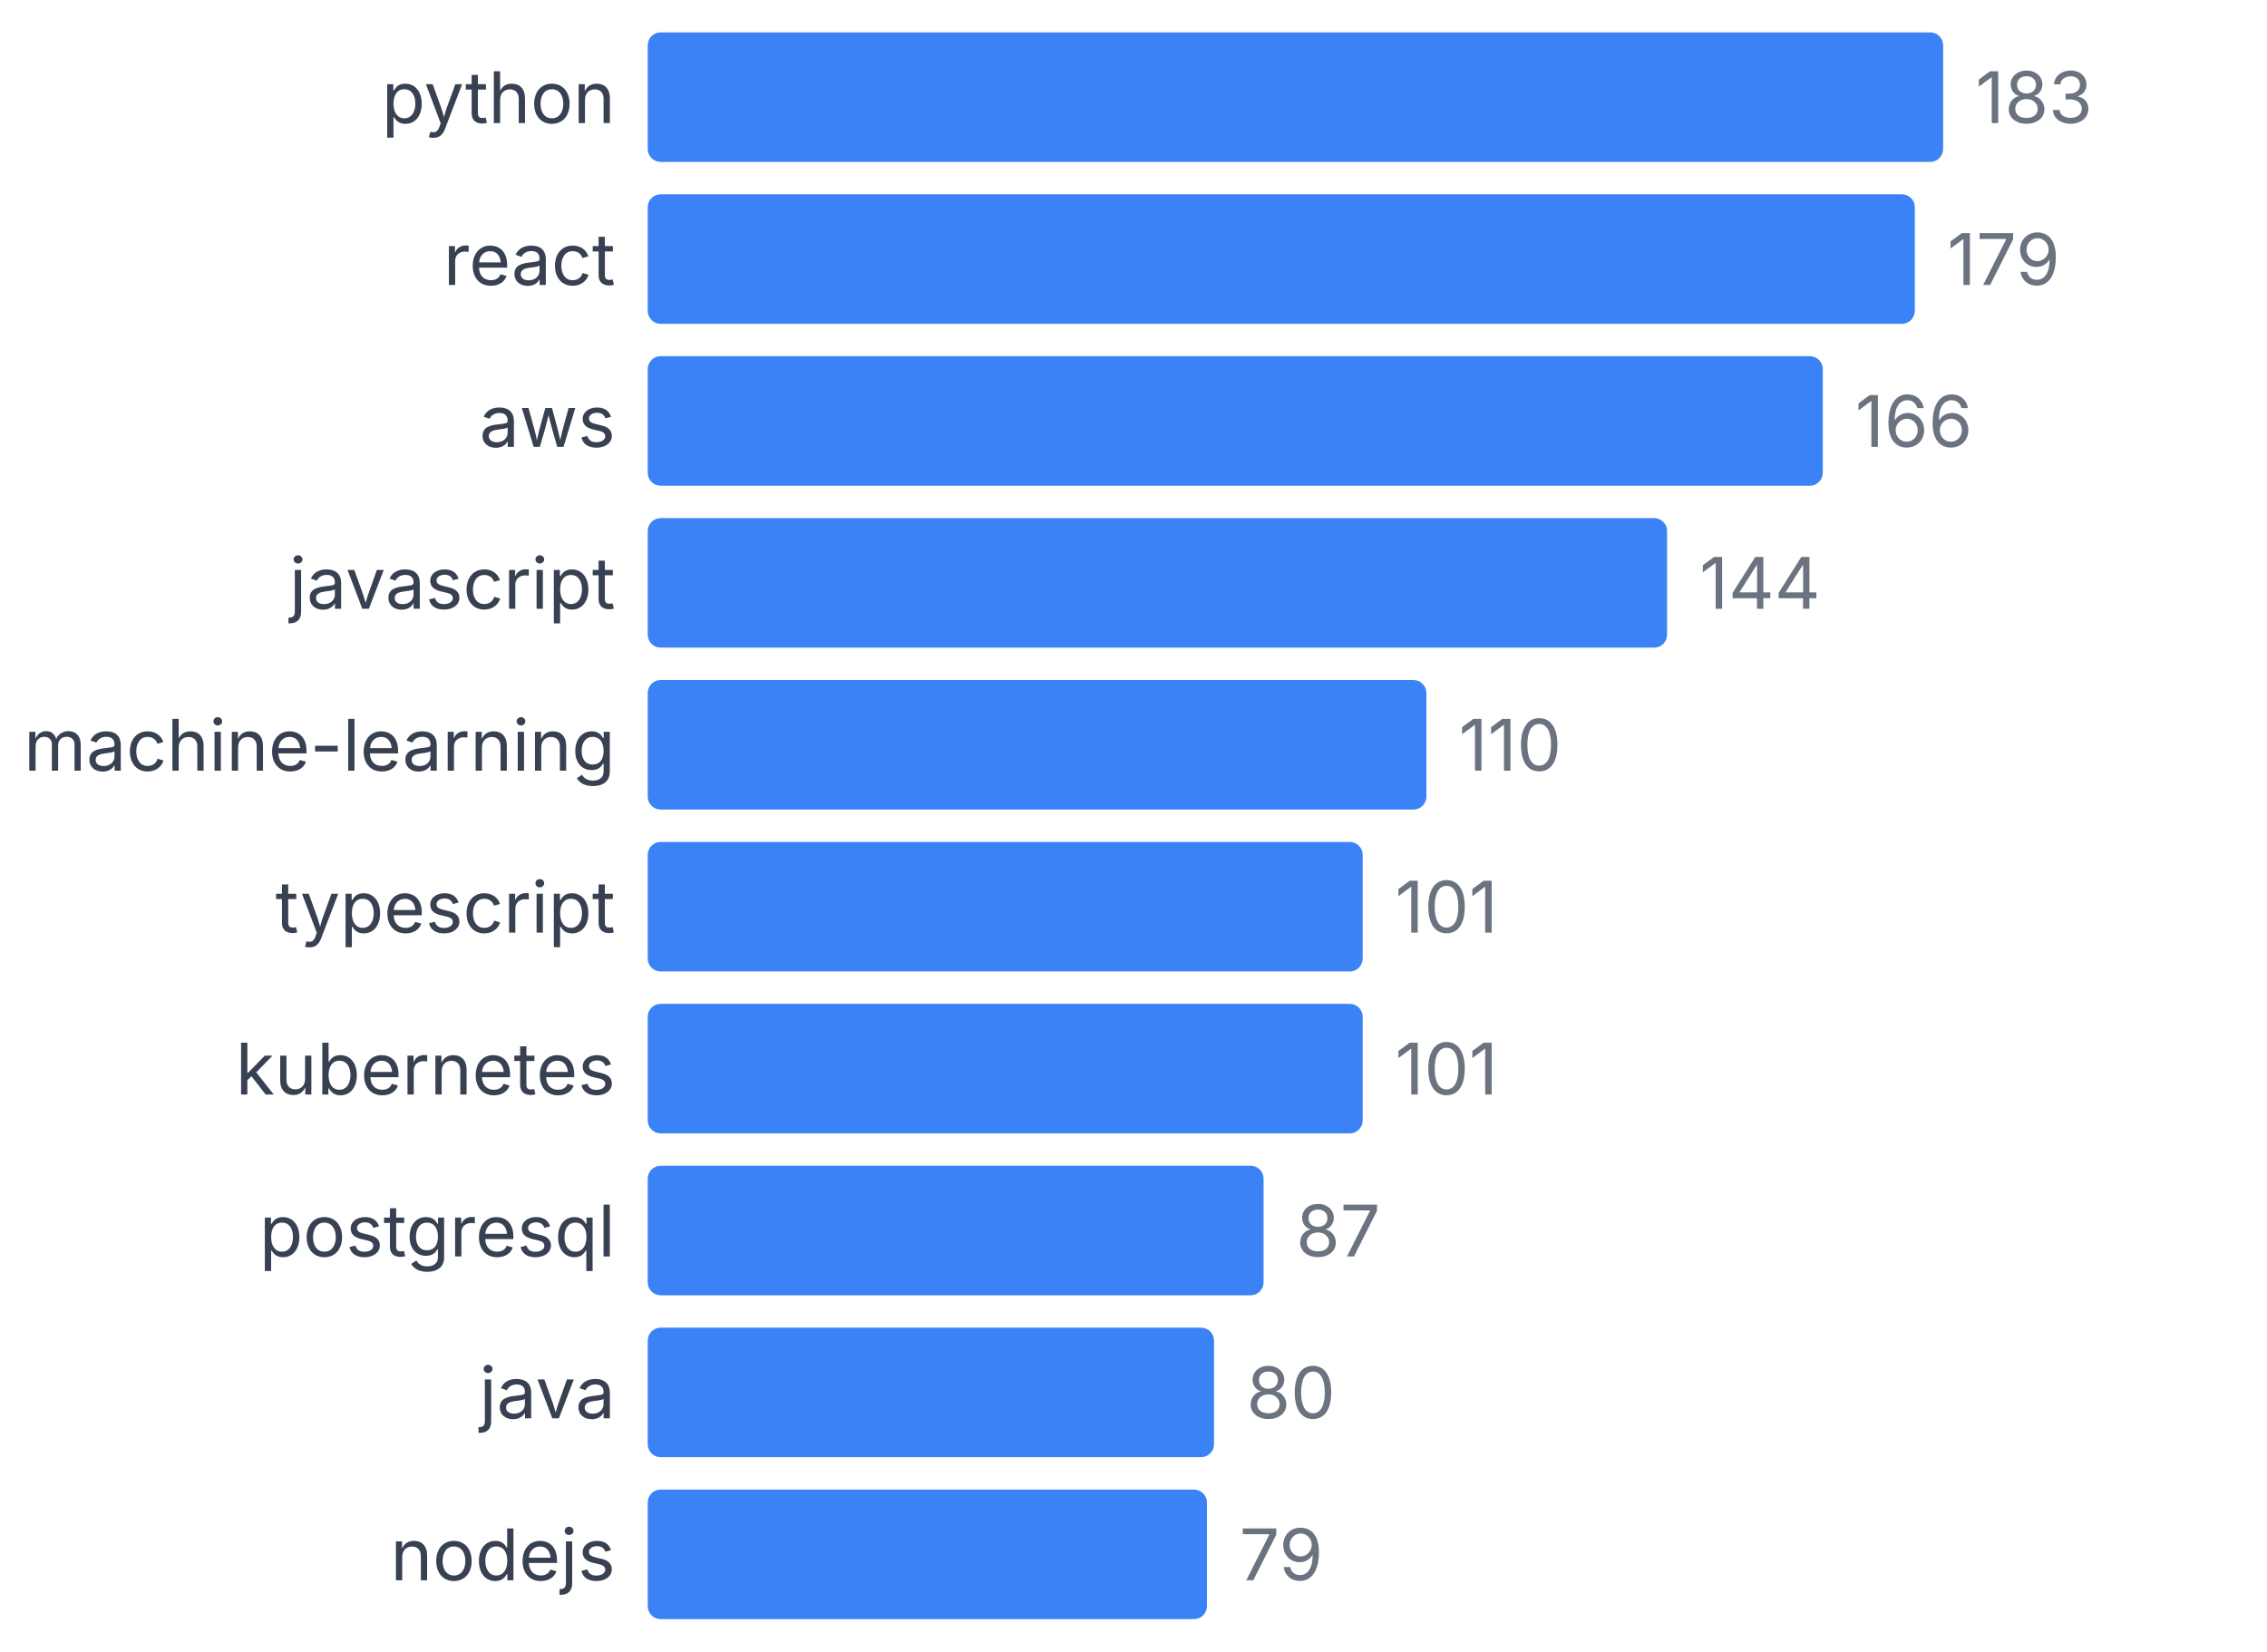
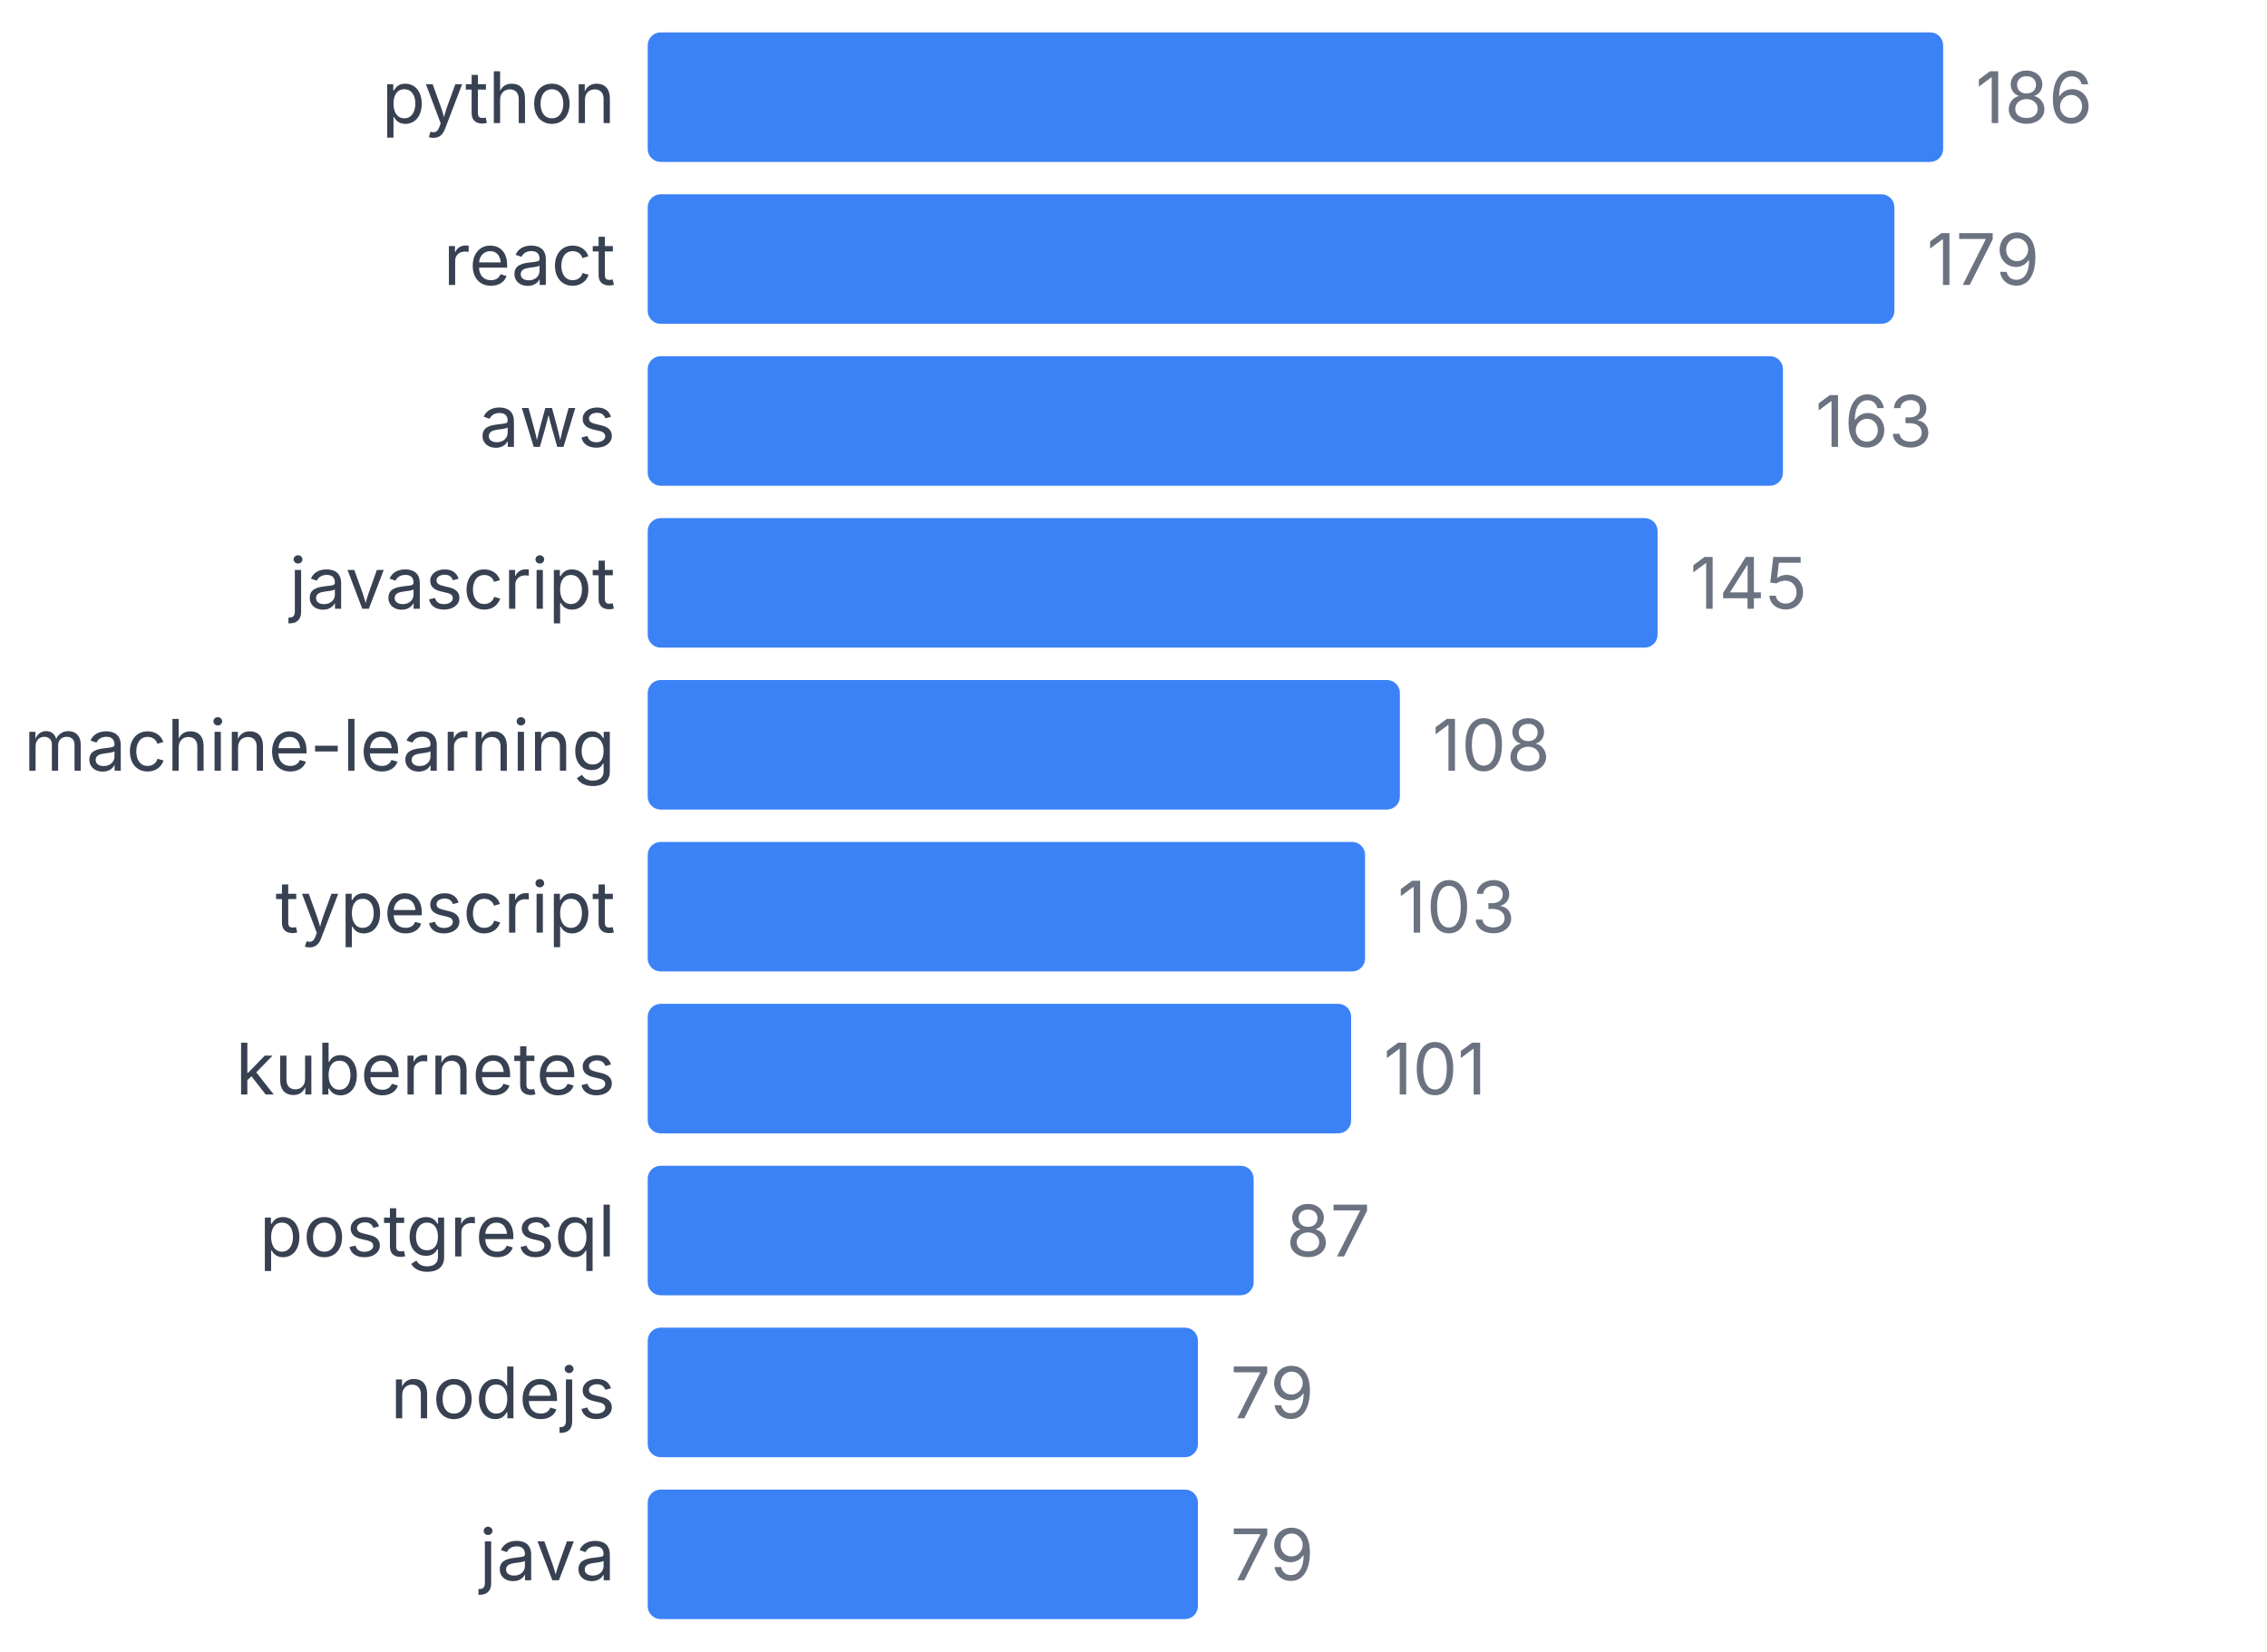
<svg xmlns="http://www.w3.org/2000/svg" width="350" height="255" viewBox="0 0 350 255">
  <style>
    text { font-family: system-ui, -apple-system, sans-serif; }
  </style>
  <text x="95" y="19" text-anchor="end" font-size="11" fill="#374151">python</text>
  <rect x="100" y="5" width="200" height="20" fill="#3b82f6" rx="2" />
-   <text x="305" y="19" font-size="11" fill="#6b7280">183</text>
+   <text x="305" y="19" font-size="11" fill="#6b7280">186</text>
  <text x="95" y="44" text-anchor="end" font-size="11" fill="#374151">react</text>
-   <rect x="100" y="30" width="195.628" height="20" fill="#3b82f6" rx="2" />
-   <text x="300.628" y="44" font-size="11" fill="#6b7280">179</text>
+   <rect x="100" y="30" width="192.473" height="20" fill="#3b82f6" rx="2" />
+   <text x="297.473" y="44" font-size="11" fill="#6b7280">179</text>
  <text x="95" y="69" text-anchor="end" font-size="11" fill="#374151">aws</text>
-   <rect x="100" y="55" width="181.421" height="20" fill="#3b82f6" rx="2" />
-   <text x="286.421" y="69" font-size="11" fill="#6b7280">166</text>
+   <rect x="100" y="55" width="175.269" height="20" fill="#3b82f6" rx="2" />
+   <text x="280.269" y="69" font-size="11" fill="#6b7280">163</text>
  <text x="95" y="94" text-anchor="end" font-size="11" fill="#374151">javascript</text>
-   <rect x="100" y="80" width="157.377" height="20" fill="#3b82f6" rx="2" />
-   <text x="262.377" y="94" font-size="11" fill="#6b7280">144</text>
+   <rect x="100" y="80" width="155.914" height="20" fill="#3b82f6" rx="2" />
+   <text x="260.914" y="94" font-size="11" fill="#6b7280">145</text>
  <text x="95" y="119" text-anchor="end" font-size="11" fill="#374151">machine-learning</text>
-   <rect x="100" y="105" width="120.219" height="20" fill="#3b82f6" rx="2" />
-   <text x="225.219" y="119" font-size="11" fill="#6b7280">110</text>
+   <rect x="100" y="105" width="116.129" height="20" fill="#3b82f6" rx="2" />
+   <text x="221.129" y="119" font-size="11" fill="#6b7280">108</text>
  <text x="95" y="144" text-anchor="end" font-size="11" fill="#374151">typescript</text>
-   <rect x="100" y="130" width="110.383" height="20" fill="#3b82f6" rx="2" />
-   <text x="215.383" y="144" font-size="11" fill="#6b7280">101</text>
+   <rect x="100" y="130" width="110.753" height="20" fill="#3b82f6" rx="2" />
+   <text x="215.753" y="144" font-size="11" fill="#6b7280">103</text>
  <text x="95" y="169" text-anchor="end" font-size="11" fill="#374151">kubernetes</text>
-   <rect x="100" y="155" width="110.383" height="20" fill="#3b82f6" rx="2" />
-   <text x="215.383" y="169" font-size="11" fill="#6b7280">101</text>
+   <rect x="100" y="155" width="108.602" height="20" fill="#3b82f6" rx="2" />
+   <text x="213.602" y="169" font-size="11" fill="#6b7280">101</text>
  <text x="95" y="194" text-anchor="end" font-size="11" fill="#374151">postgresql</text>
-   <rect x="100" y="180" width="95.082" height="20" fill="#3b82f6" rx="2" />
-   <text x="200.082" y="194" font-size="11" fill="#6b7280">87</text>
-   <text x="95" y="219" text-anchor="end" font-size="11" fill="#374151">java</text>
-   <rect x="100" y="205" width="87.432" height="20" fill="#3b82f6" rx="2" />
-   <text x="192.432" y="219" font-size="11" fill="#6b7280">80</text>
-   <text x="95" y="244" text-anchor="end" font-size="11" fill="#374151">nodejs</text>
-   <rect x="100" y="230" width="86.339" height="20" fill="#3b82f6" rx="2" />
-   <text x="191.339" y="244" font-size="11" fill="#6b7280">79</text>
+   <rect x="100" y="180" width="93.548" height="20" fill="#3b82f6" rx="2" />
+   <text x="198.548" y="194" font-size="11" fill="#6b7280">87</text>
+   <text x="95" y="219" text-anchor="end" font-size="11" fill="#374151">nodejs</text>
+   <rect x="100" y="205" width="84.946" height="20" fill="#3b82f6" rx="2" />
+   <text x="189.946" y="219" font-size="11" fill="#6b7280">79</text>
+   <text x="95" y="244" text-anchor="end" font-size="11" fill="#374151">java</text>
+   <rect x="100" y="230" width="84.946" height="20" fill="#3b82f6" rx="2" />
+   <text x="189.946" y="244" font-size="11" fill="#6b7280">79</text>
</svg>
